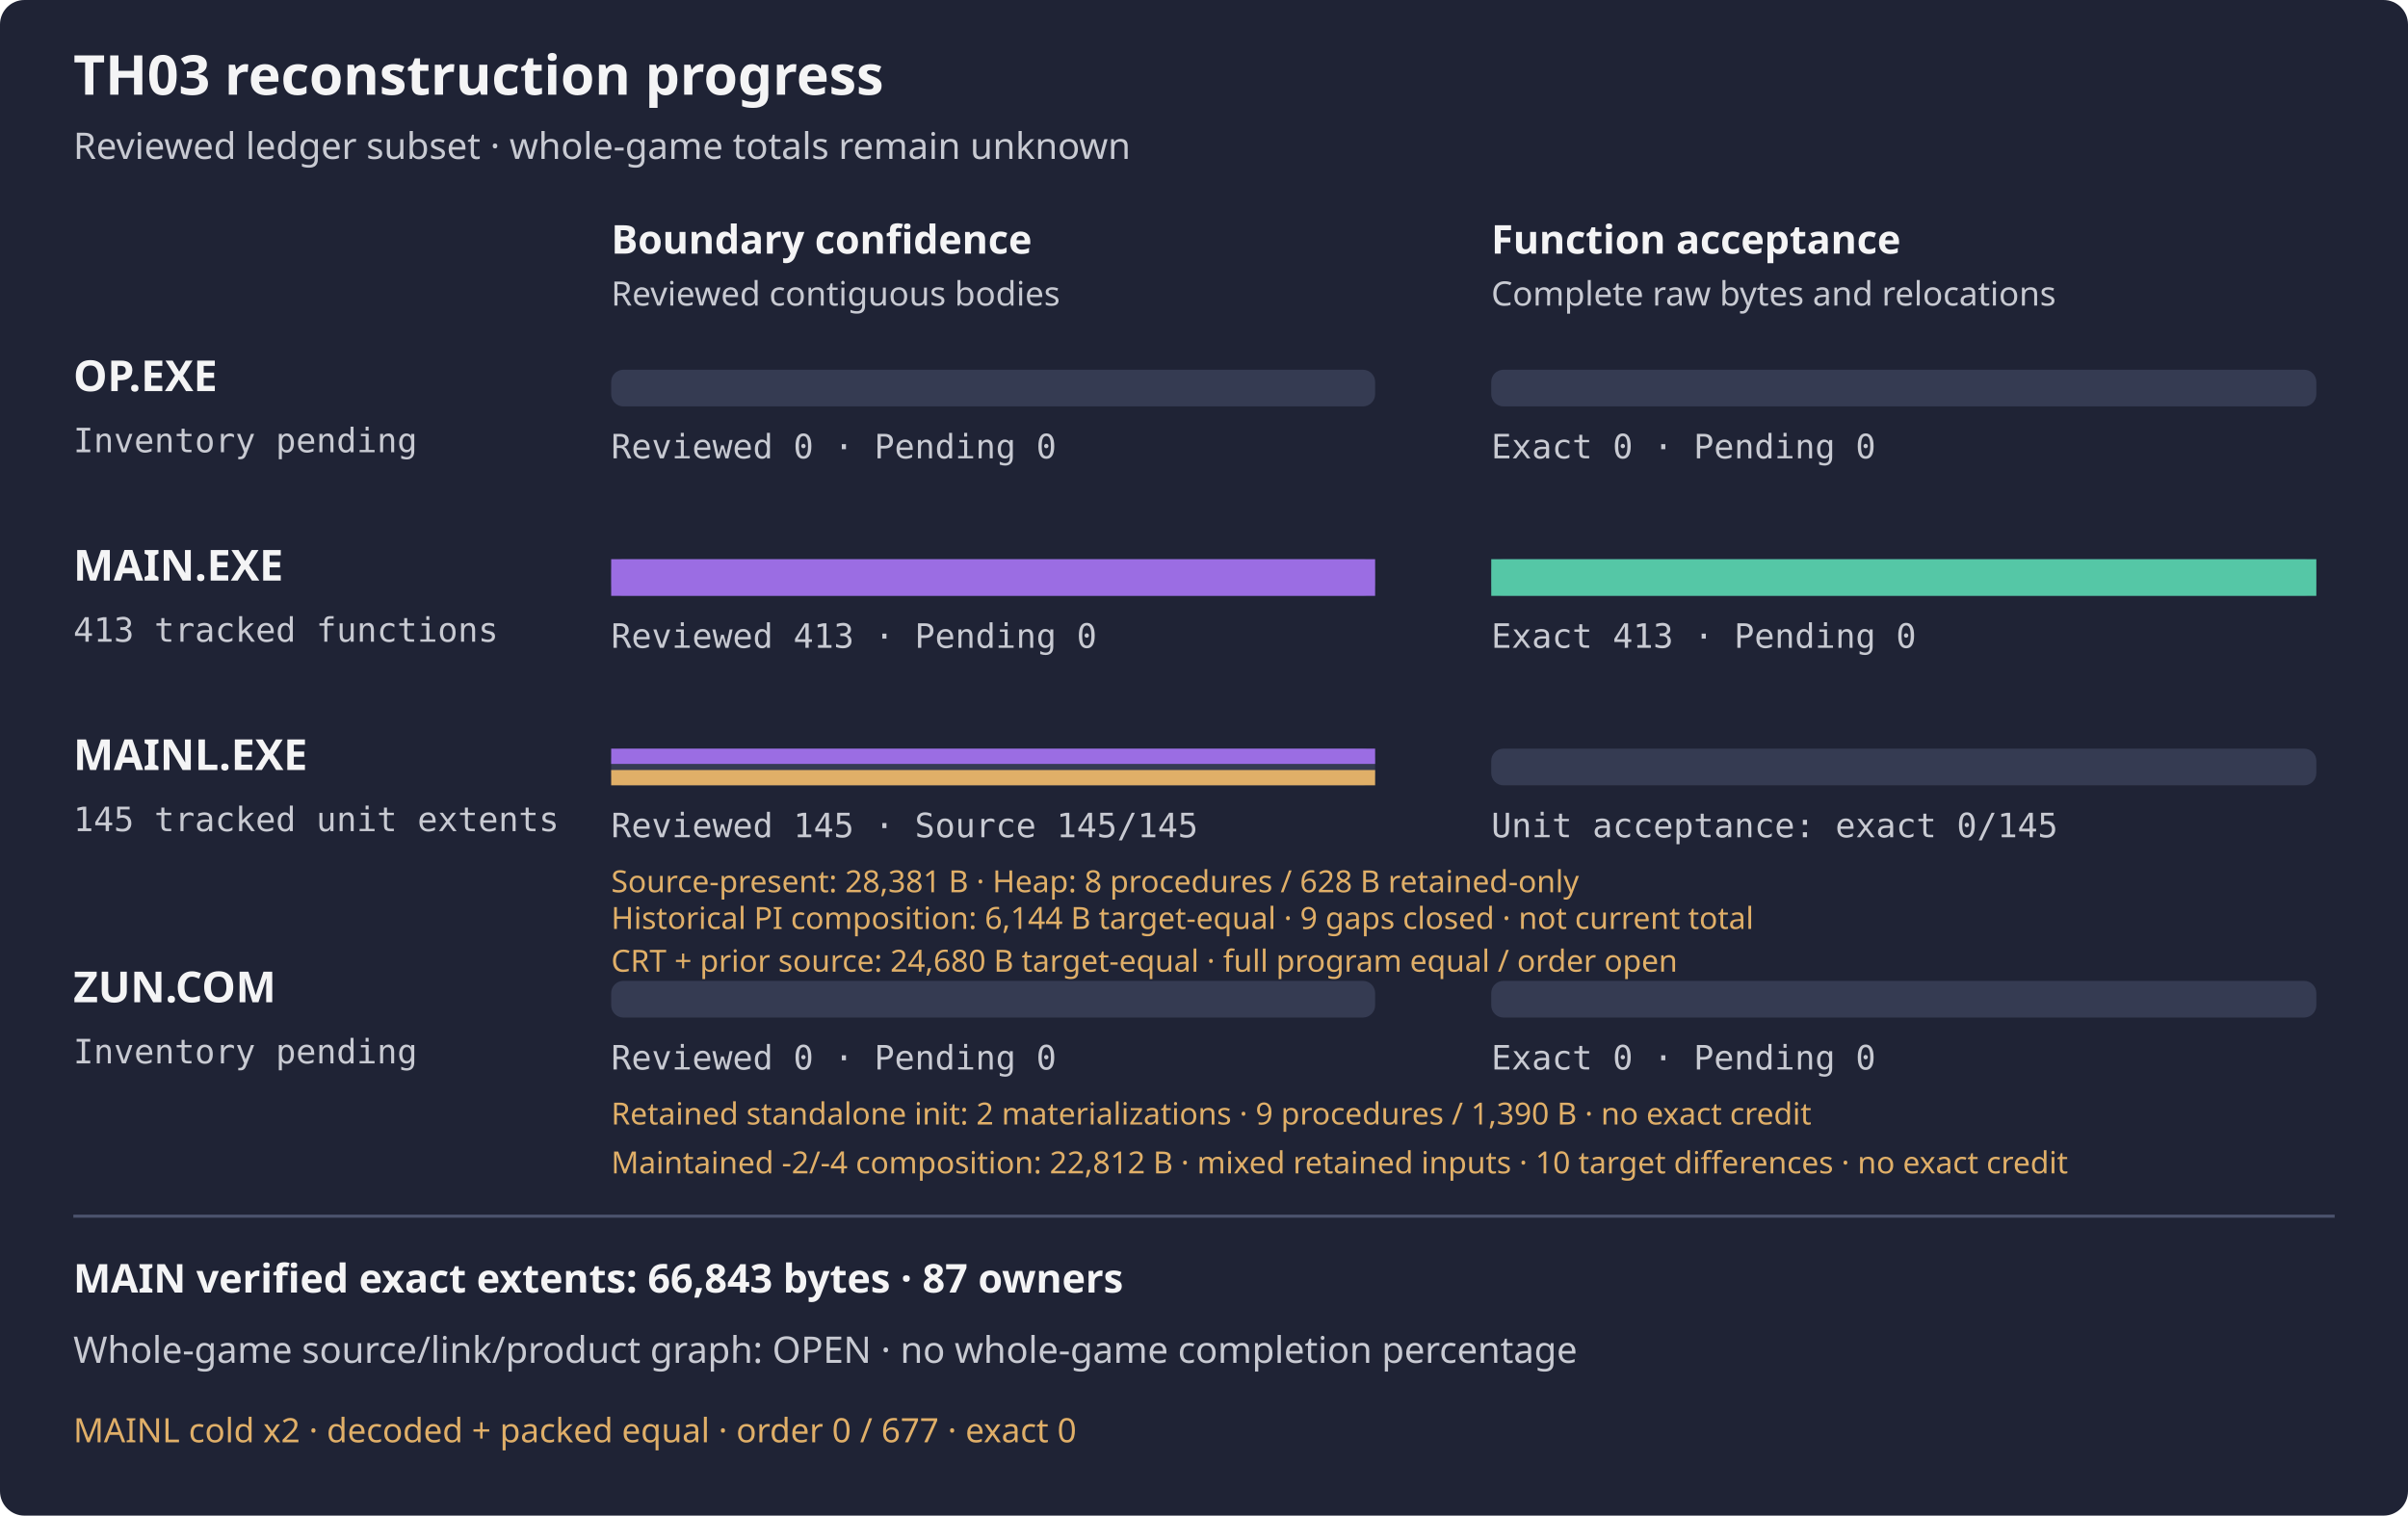
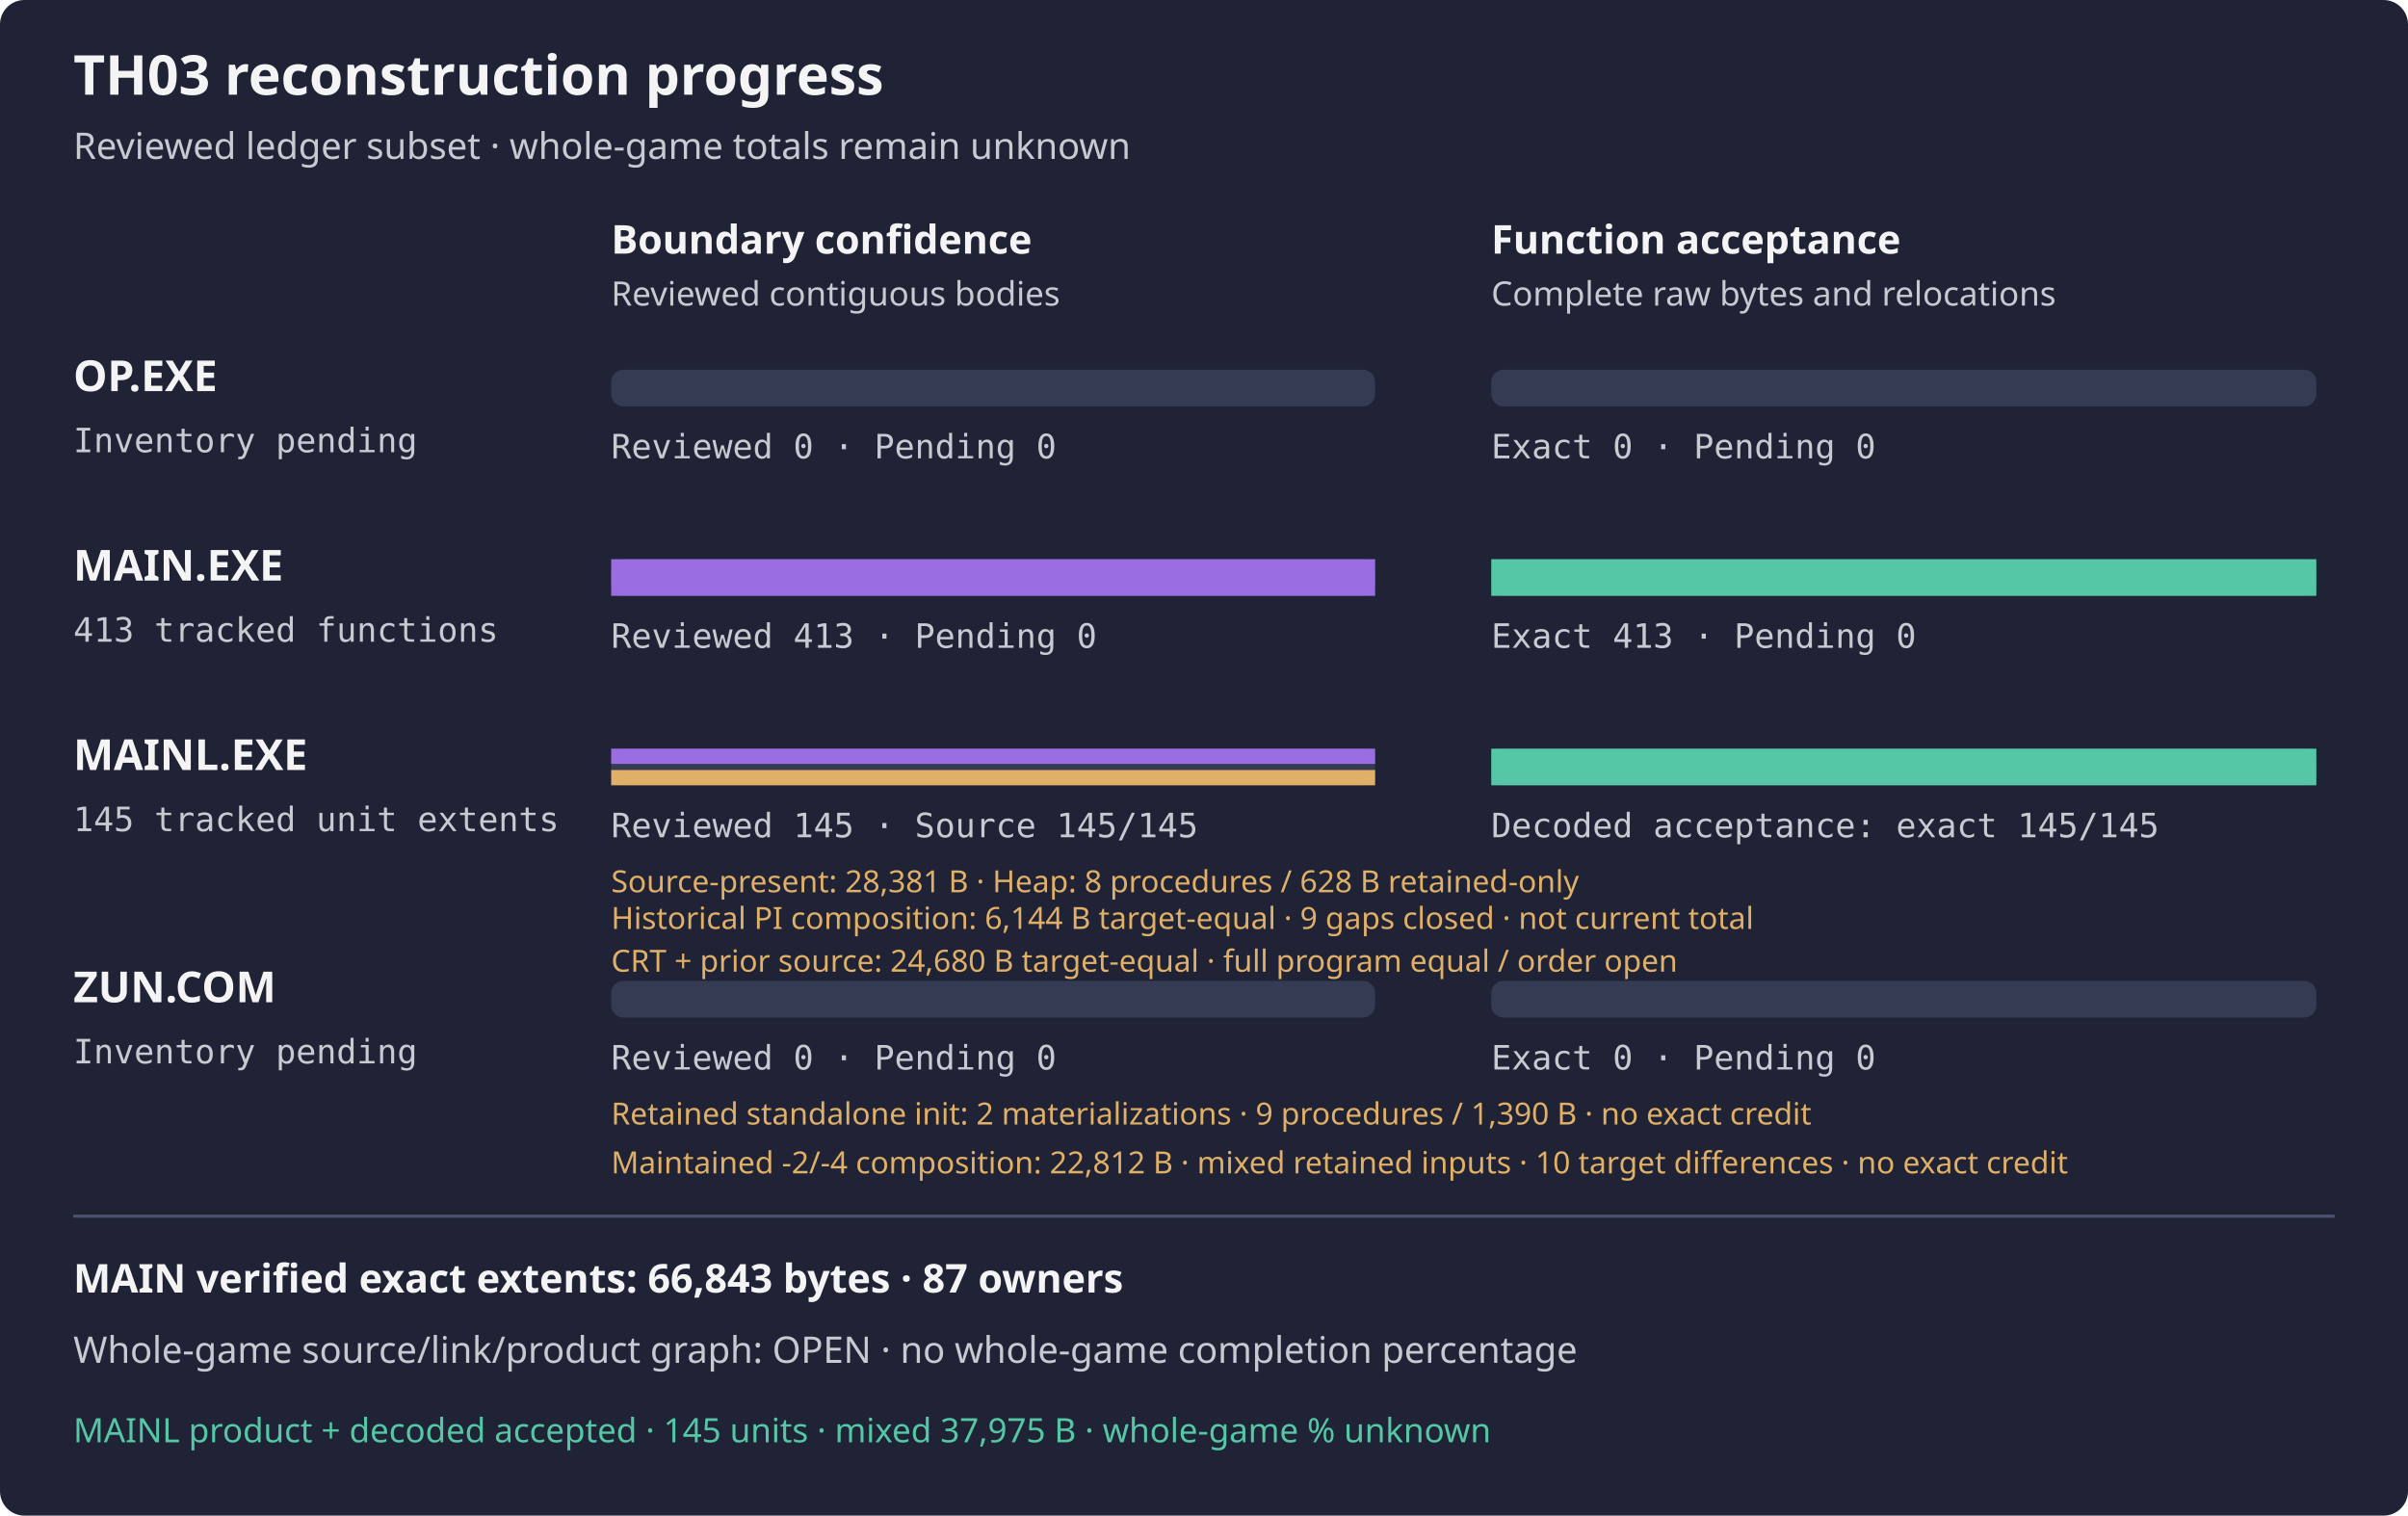
<svg xmlns="http://www.w3.org/2000/svg" width="788" height="496" viewBox="0 0 788 496" role="img" aria-label="TH03 reviewed subset reconstruction progress">
  <rect width="788" height="496" rx="8" fill="#1f2335" />
  <text x="24" y="31" fill="#f4f4f5" font-family="sans-serif" font-size="18" font-weight="600">TH03 reconstruction progress</text>
  <text x="24" y="52" fill="#c8cad2" font-family="sans-serif" font-size="12">Reviewed ledger subset · whole-game totals remain unknown</text>
  <text x="200" y="83" fill="#f4f4f5" font-family="sans-serif" font-size="13" font-weight="600">Boundary confidence</text>
  <text x="488" y="83" fill="#f4f4f5" font-family="sans-serif" font-size="13" font-weight="600">Function acceptance</text>
  <text x="200" y="100" fill="#c8cad2" font-family="sans-serif" font-size="11">Reviewed contiguous bodies</text>
  <text x="488" y="100" fill="#c8cad2" font-family="sans-serif" font-size="11">Complete raw bytes and relocations</text>
  <text x="24" y="128" fill="#f4f4f5" font-family="sans-serif" font-size="14" font-weight="600">OP.EXE</text>
  <text x="24" y="148" fill="#c8cad2" font-family="monospace" font-size="11">Inventory pending</text>
  <rect x="200" y="121" width="250" height="12" rx="4" fill="#353b52" />
  <rect x="488" y="121" width="270" height="12" rx="4" fill="#353b52" />
  <rect x="200" y="121" width="0.00" height="12" fill="#9b6de3" />
  <rect x="488" y="121" width="0.00" height="12" fill="#55c7a6" />
  <text x="200" y="150" fill="#c8cad2" font-family="monospace" font-size="11">Reviewed 0 · Pending 0</text>
  <text x="488" y="150" fill="#c8cad2" font-family="monospace" font-size="11">Exact 0 · Pending 0</text>
  <text x="24" y="190" fill="#f4f4f5" font-family="sans-serif" font-size="14" font-weight="600">MAIN.EXE</text>
  <text x="24" y="210" fill="#c8cad2" font-family="monospace" font-size="11">413 tracked functions</text>
  <rect x="200" y="183" width="250" height="12" rx="4" fill="#353b52" />
  <rect x="488" y="183" width="270" height="12" rx="4" fill="#353b52" />
  <rect x="200" y="183" width="250.00" height="12" fill="#9b6de3" />
  <rect x="488" y="183" width="270.00" height="12" fill="#55c7a6" />
  <text x="200" y="212" fill="#c8cad2" font-family="monospace" font-size="11">Reviewed 413 · Pending 0</text>
  <text x="488" y="212" fill="#c8cad2" font-family="monospace" font-size="11">Exact 413 · Pending 0</text>
  <g aria-label="MAINL bars count tracked unit extents, not functions; source-present is not exact">
    <text x="24" y="252" fill="#f4f4f5" font-family="sans-serif" font-size="14" font-weight="600">MAINL.EXE</text>
    <text x="24" y="272" fill="#c8cad2" font-family="monospace" font-size="11">145 tracked unit extents</text>
    <rect x="200" y="245" width="250" height="12" rx="4" fill="#353b52" />
    <rect x="488" y="245" width="270" height="12" rx="4" fill="#353b52" />
    <rect x="200" y="245" width="250.00" height="5" fill="#9b6de3" />
    <rect x="200" y="252" width="250.00" height="5" fill="#e0af68" />
-     <rect x="488" y="245" width="0.00" height="12" fill="#55c7a6" />
+     <rect x="488" y="245" width="270.00" height="12" fill="#55c7a6" />
    <text x="200" y="274" fill="#c8cad2" font-family="monospace" font-size="11">Reviewed 145 · Source 145/145</text>
-     <text x="488" y="274" fill="#c8cad2" font-family="monospace" font-size="11">Unit acceptance: exact 0/145</text>
+     <text x="488" y="274" fill="#c8cad2" font-family="monospace" font-size="11">Decoded acceptance: exact 145/145</text>
    <text x="200" y="292" fill="#e0af68" font-family="sans-serif" font-size="10">Source-present: 28,381 B · Heap: 8 procedures / 628 B retained-only</text>
  </g>
  <text x="200" y="304" fill="#e0af68" font-family="sans-serif" font-size="10">Historical PI composition: 6,144 B target-equal · 9 gaps closed · not current total</text>
  <text x="200" y="318" fill="#e0af68" font-family="sans-serif" font-size="10">CRT + prior source: 24,680 B target-equal · full program equal / order open</text>
  <text x="24" y="328" fill="#f4f4f5" font-family="sans-serif" font-size="14" font-weight="600">ZUN.COM</text>
  <text x="24" y="348" fill="#c8cad2" font-family="monospace" font-size="11">Inventory pending</text>
  <rect x="200" y="321" width="250" height="12" rx="4" fill="#353b52" />
  <rect x="488" y="321" width="270" height="12" rx="4" fill="#353b52" />
  <rect x="200" y="321" width="0.00" height="12" fill="#9b6de3" />
  <rect x="488" y="321" width="0.00" height="12" fill="#55c7a6" />
  <text x="200" y="350" fill="#c8cad2" font-family="monospace" font-size="11">Reviewed 0 · Pending 0</text>
  <text x="488" y="350" fill="#c8cad2" font-family="monospace" font-size="11">Exact 0 · Pending 0</text>
  <text x="200" y="368" fill="#e0af68" font-family="sans-serif" font-size="10">Retained standalone init: 2 materializations · 9 procedures / 1,390 B · no exact credit</text>
  <text x="200" y="384" fill="#e0af68" font-family="sans-serif" font-size="10" aria-label="Two equal 22,812-byte mixed-source outputs: maintained init (-2) and driver (-4), three retained other payloads and retained wrapper scaffold. Two independent driver materializations have raw OBJ/COM/MAP equality, no normalization or object reuse; first was not a predeclared pair, and second source mtimes were declared from observed first inputs. Fourteen wrapper-only observations and wrong-transfer negative pass; no payload execution or native composition build. Ten target differences remain; no exact acceptance or DIET closure">Maintained -2/-4 composition: 22,812 B · mixed retained inputs · 10 target differences · no exact credit</text>
  <path d="M24 398 H764" stroke="#4b526d" />
  <text x="24" y="423" fill="#f4f4f5" font-family="sans-serif" font-size="13" font-weight="600">MAIN verified exact extents: 66,843 bytes · 87 owners</text>
  <text x="24" y="446" fill="#c8cad2" font-family="sans-serif" font-size="12">Whole-game source/link/product graph: OPEN · no whole-game completion percentage</text>
-   <text x="24" y="472" fill="#e0af68" font-family="sans-serif" font-size="11">MAINL cold x2 · decoded + packed equal · order 0 / 677 · exact 0</text>
+   <text x="24" y="472" fill="#55c7a6" font-family="sans-serif" font-size="11">MAINL product + decoded accepted · 145 units · mixed 37,975 B · whole-game % unknown</text>
</svg>
